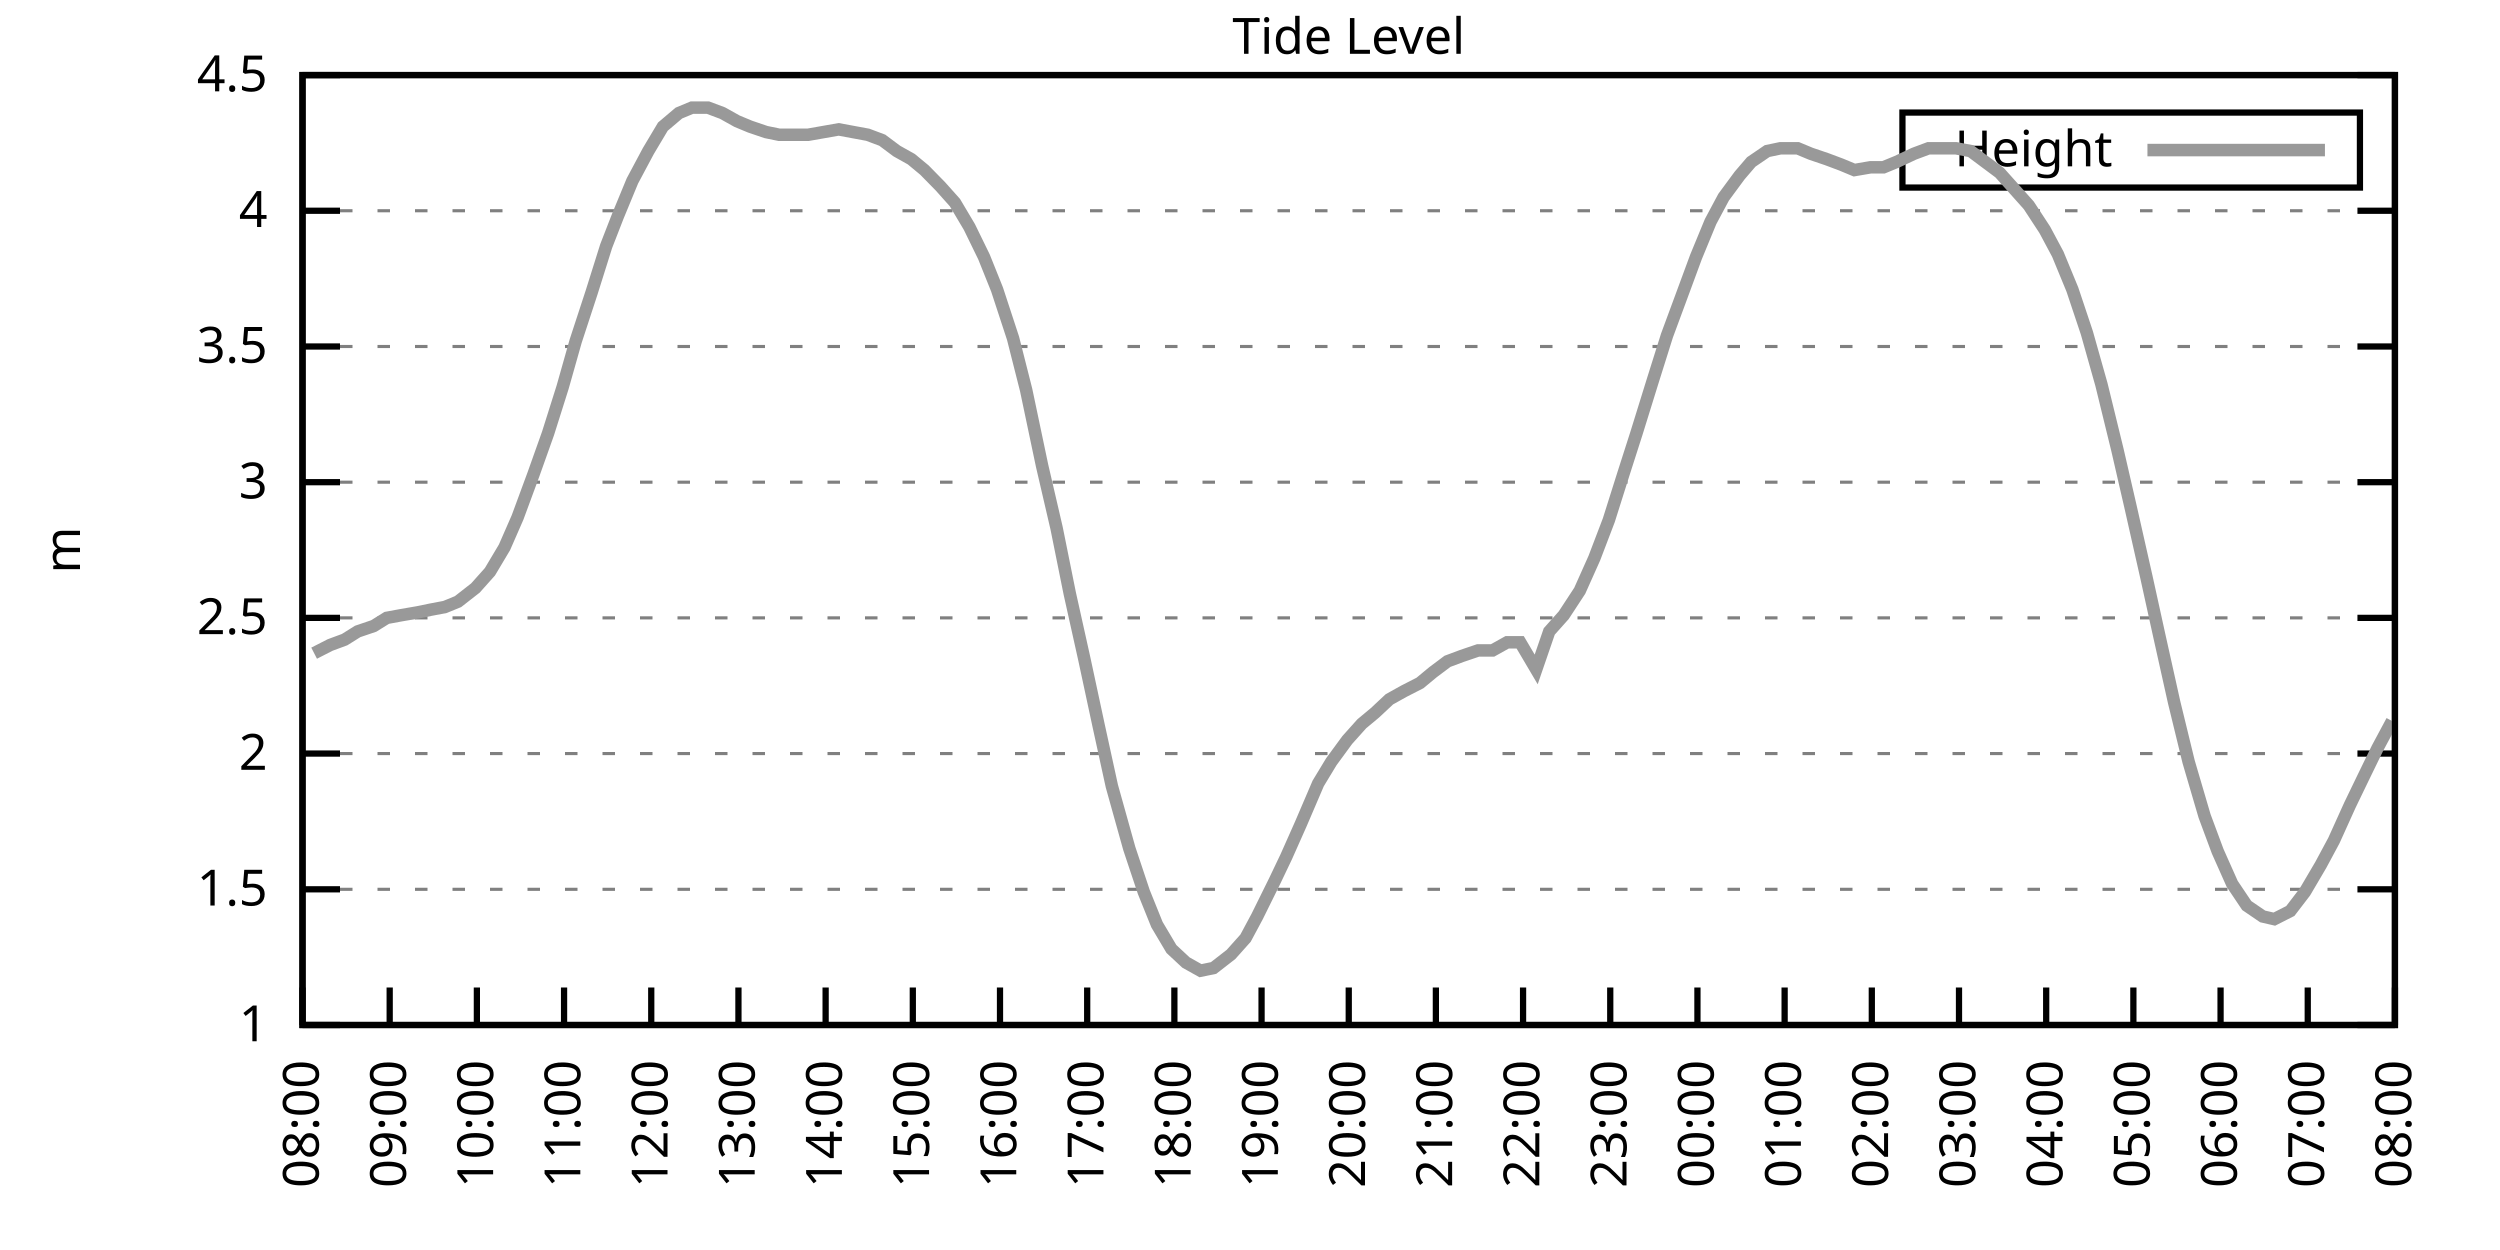
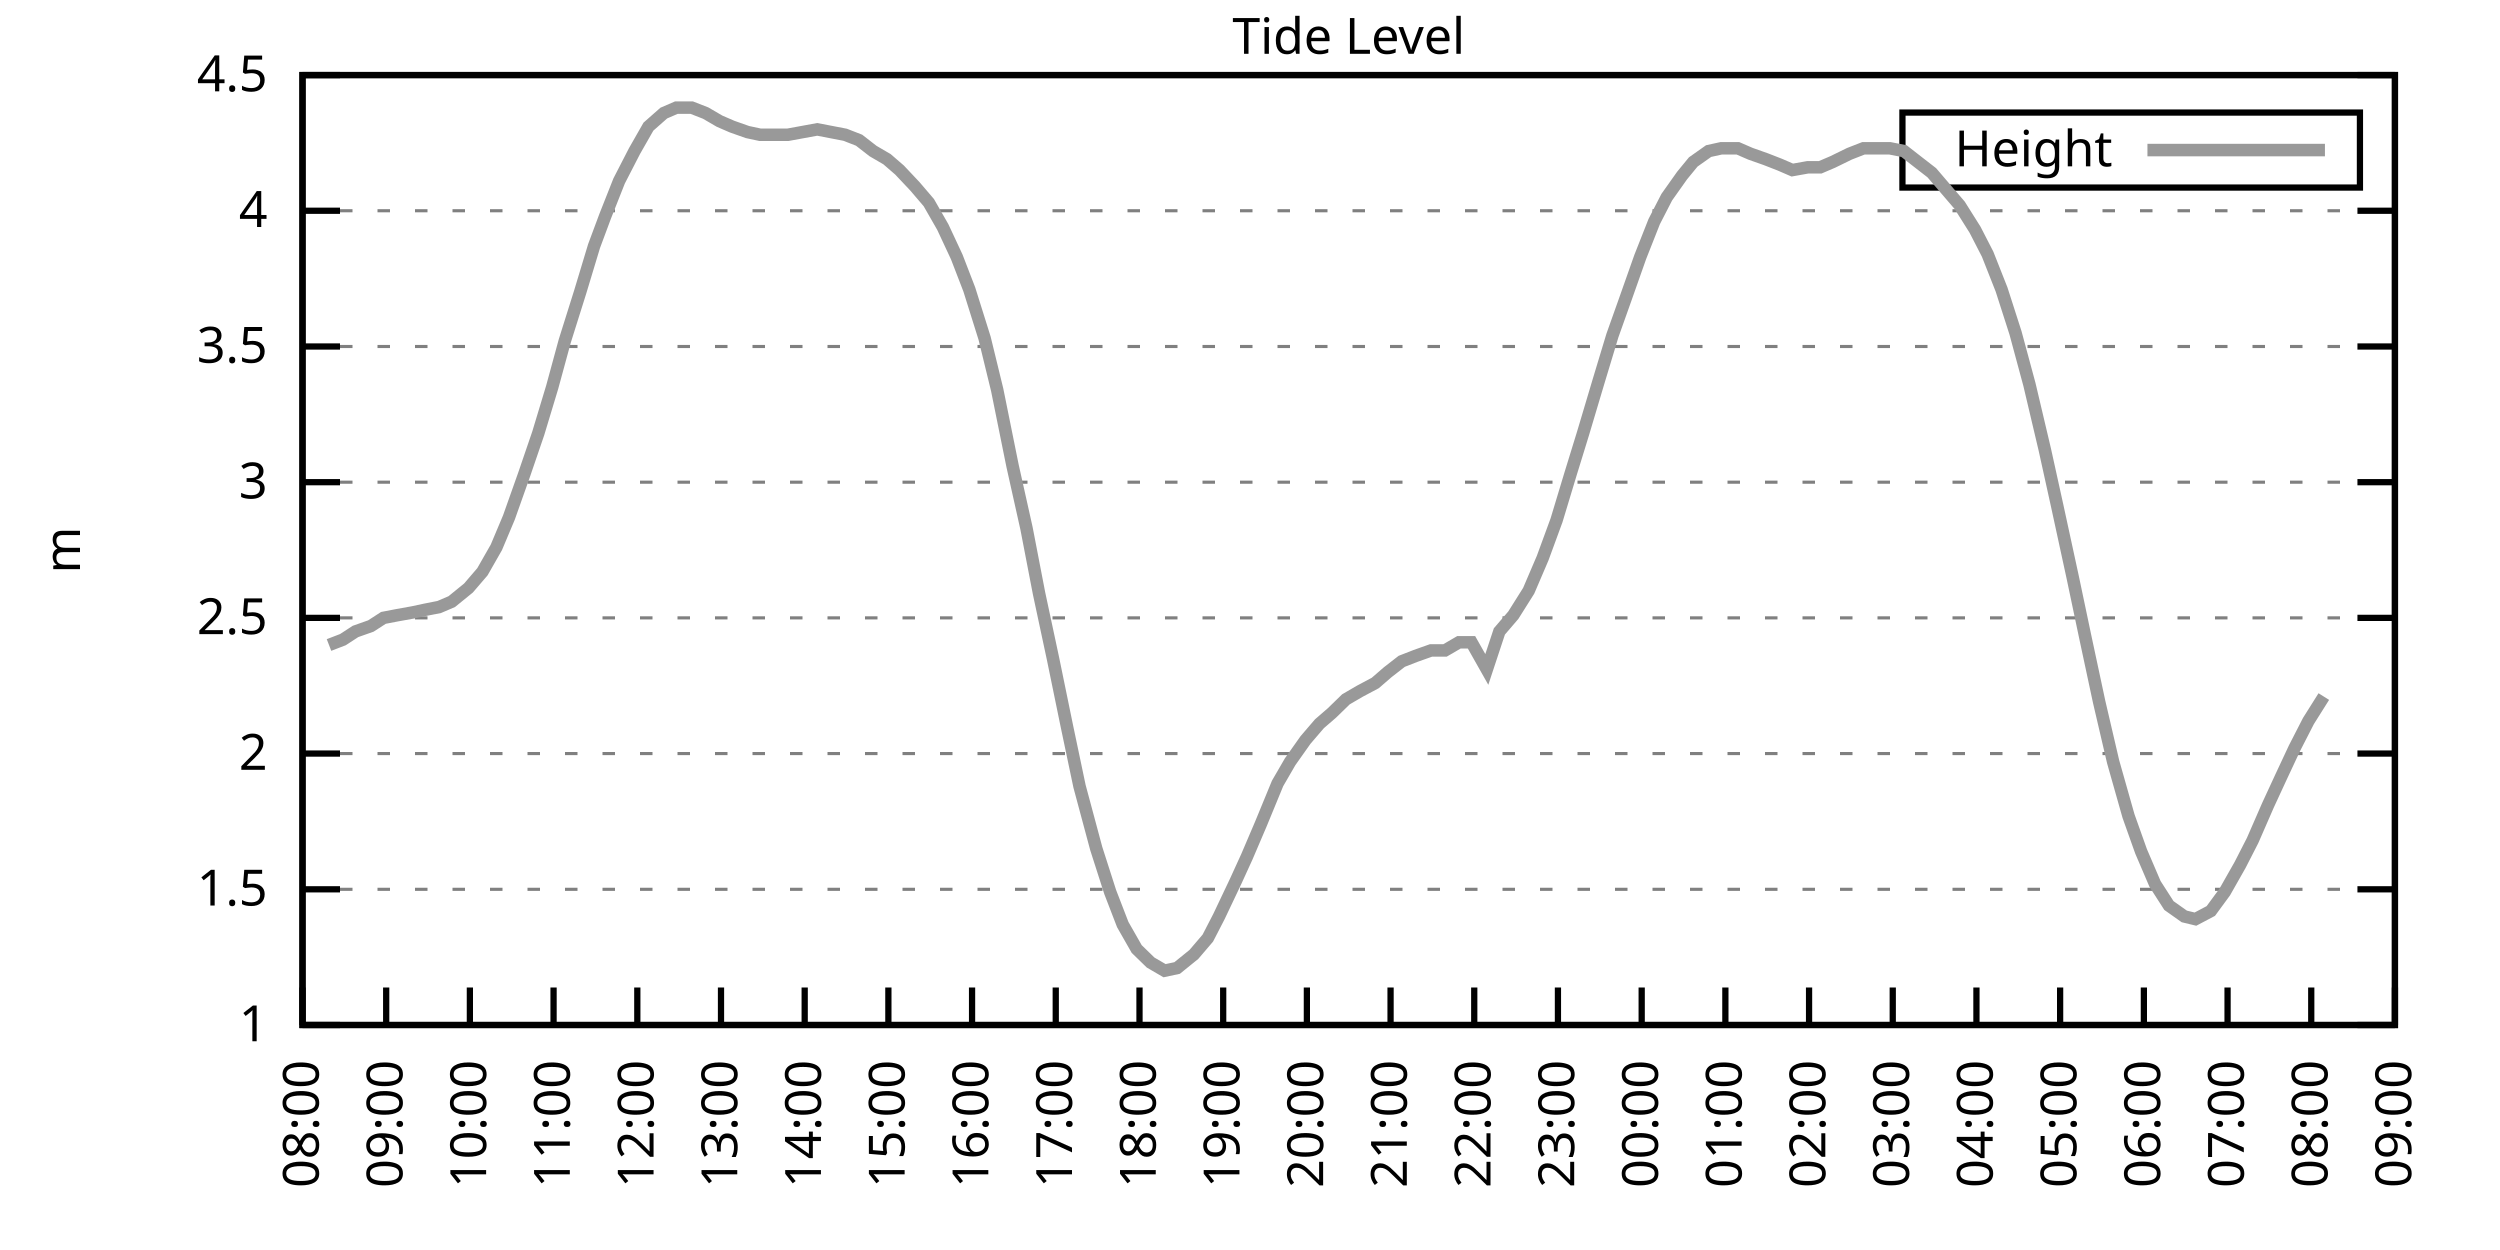
<svg xmlns="http://www.w3.org/2000/svg" xmlns:xlink="http://www.w3.org/1999/xlink" width="400" height="200" viewBox="0 0 400 200">
  <g id="gnuplot_canvas">
    <rect x="0" y="0" width="400" height="200" fill="none" />
    <defs>
      <circle id="gpDot" r="0.5" stroke-width="0.5" stroke="currentColor" />
      <path id="gpPt0" stroke-width="0.333" stroke="currentColor" d="M-1,0 h2 M0,-1 v2" />
      <path id="gpPt1" stroke-width="0.333" stroke="currentColor" d="M-1,-1 L1,1 M1,-1 L-1,1" />
      <path id="gpPt2" stroke-width="0.333" stroke="currentColor" d="M-1,0 L1,0 M0,-1 L0,1 M-1,-1 L1,1 M-1,1 L1,-1" />
      <rect id="gpPt3" stroke-width="0.333" stroke="currentColor" x="-1" y="-1" width="2" height="2" />
      <rect id="gpPt4" stroke-width="0.333" stroke="currentColor" fill="currentColor" x="-1" y="-1" width="2" height="2" />
      <circle id="gpPt5" stroke-width="0.333" stroke="currentColor" cx="0" cy="0" r="1" />
      <use xlink:href="#gpPt5" id="gpPt6" fill="currentColor" stroke="none" />
      <path id="gpPt7" stroke-width="0.333" stroke="currentColor" d="M0,-1.33 L-1.33,0.67 L1.33,0.67 z" />
      <use xlink:href="#gpPt7" id="gpPt8" fill="currentColor" stroke="none" />
      <use xlink:href="#gpPt7" id="gpPt9" stroke="currentColor" transform="rotate(180)" />
      <use xlink:href="#gpPt9" id="gpPt10" fill="currentColor" stroke="none" />
      <use xlink:href="#gpPt3" id="gpPt11" stroke="currentColor" transform="rotate(45)" />
      <use xlink:href="#gpPt11" id="gpPt12" fill="currentColor" stroke="none" />
      <path id="gpPt13" stroke-width="0.333" stroke="currentColor" d="M0,1.330 L1.265,0.411 L0.782,-1.067 L-0.782,-1.076 L-1.265,0.411 z" />
      <use xlink:href="#gpPt13" id="gpPt14" fill="currentColor" stroke="none" />
      <filter id="textbox" filterUnits="objectBoundingBox" x="0" y="0" height="1" width="1">
        <feFlood flood-color="white" flood-opacity="1" result="bgnd" />
        <feComposite in="SourceGraphic" in2="bgnd" operator="atop" />
      </filter>
      <filter id="greybox" filterUnits="objectBoundingBox" x="0" y="0" height="1" width="1">
        <feFlood flood-color="lightgrey" flood-opacity="1" result="grey" />
        <feComposite in="SourceGraphic" in2="grey" operator="atop" />
      </filter>
    </defs>
    <g fill="none" color="white" stroke="currentColor" stroke-width="1.00" stroke-linecap="butt" stroke-linejoin="miter">
</g>
    <g fill="none" color="black" stroke="currentColor" stroke-width="1.00" stroke-linecap="butt" stroke-linejoin="miter">
      <g stroke="none" shape-rendering="crispEdges">
        <polygon fill="rgb(255, 255, 255)" points="48.40,164.00 383.18,164.00 383.18,12.02 48.40,12.02 " />
      </g>
    </g>
    <g fill="none" color="black" stroke="currentColor" stroke-width="1.00" stroke-linecap="butt" stroke-linejoin="miter">
</g>
    <g fill="none" color="black" stroke="black" stroke-width="0.50" stroke-linecap="butt" stroke-linejoin="miter">
</g>
    <g fill="none" color="gray" stroke="currentColor" stroke-width="0.50" stroke-linecap="butt" stroke-linejoin="miter">
      <path stroke="gray" stroke-dasharray="2,4" class="gridline" d="M48.40,164.00 L383.19,164.00  " />
    </g>
    <g fill="none" color="gray" stroke="gray" stroke-width="1.00" stroke-linecap="butt" stroke-linejoin="miter">
</g>
    <g fill="none" color="black" stroke="currentColor" stroke-width="1.00" stroke-linecap="butt" stroke-linejoin="miter">
      <path stroke="black" d="M48.40,164.00 L54.40,164.00 M383.19,164.00 L377.19,164.00  " />
      <g transform="translate(42.80,166.60)" stroke="none" fill="black" font-family="Sans" font-size="8.00" text-anchor="end">
        <text>
          <tspan font-family="Sans"> 1</tspan>
        </text>
      </g>
    </g>
    <g fill="none" color="black" stroke="currentColor" stroke-width="1.00" stroke-linecap="butt" stroke-linejoin="miter">
</g>
    <g fill="none" color="black" stroke="black" stroke-width="0.50" stroke-linecap="butt" stroke-linejoin="miter">
</g>
    <g fill="none" color="gray" stroke="currentColor" stroke-width="0.50" stroke-linecap="butt" stroke-linejoin="miter">
      <path stroke="gray" stroke-dasharray="2,4" class="gridline" d="M48.40,142.29 L383.19,142.29  " />
    </g>
    <g fill="none" color="gray" stroke="gray" stroke-width="1.00" stroke-linecap="butt" stroke-linejoin="miter">
</g>
    <g fill="none" color="black" stroke="currentColor" stroke-width="1.00" stroke-linecap="butt" stroke-linejoin="miter">
      <path stroke="black" d="M48.40,142.29 L54.40,142.29 M383.19,142.29 L377.19,142.29  " />
      <g transform="translate(42.80,144.89)" stroke="none" fill="black" font-family="Sans" font-size="8.00" text-anchor="end">
        <text>
          <tspan font-family="Sans"> 1.5</tspan>
        </text>
      </g>
    </g>
    <g fill="none" color="black" stroke="currentColor" stroke-width="1.00" stroke-linecap="butt" stroke-linejoin="miter">
</g>
    <g fill="none" color="black" stroke="black" stroke-width="0.50" stroke-linecap="butt" stroke-linejoin="miter">
</g>
    <g fill="none" color="gray" stroke="currentColor" stroke-width="0.50" stroke-linecap="butt" stroke-linejoin="miter">
      <path stroke="gray" stroke-dasharray="2,4" class="gridline" d="M48.40,120.57 L383.19,120.57  " />
    </g>
    <g fill="none" color="gray" stroke="gray" stroke-width="1.00" stroke-linecap="butt" stroke-linejoin="miter">
</g>
    <g fill="none" color="black" stroke="currentColor" stroke-width="1.00" stroke-linecap="butt" stroke-linejoin="miter">
      <path stroke="black" d="M48.40,120.57 L54.40,120.57 M383.19,120.57 L377.19,120.57  " />
      <g transform="translate(42.80,123.17)" stroke="none" fill="black" font-family="Sans" font-size="8.00" text-anchor="end">
        <text>
          <tspan font-family="Sans"> 2</tspan>
        </text>
      </g>
    </g>
    <g fill="none" color="black" stroke="currentColor" stroke-width="1.00" stroke-linecap="butt" stroke-linejoin="miter">
</g>
    <g fill="none" color="black" stroke="black" stroke-width="0.50" stroke-linecap="butt" stroke-linejoin="miter">
</g>
    <g fill="none" color="gray" stroke="currentColor" stroke-width="0.50" stroke-linecap="butt" stroke-linejoin="miter">
      <path stroke="gray" stroke-dasharray="2,4" class="gridline" d="M48.40,98.86 L383.19,98.86  " />
    </g>
    <g fill="none" color="gray" stroke="gray" stroke-width="1.00" stroke-linecap="butt" stroke-linejoin="miter">
</g>
    <g fill="none" color="black" stroke="currentColor" stroke-width="1.00" stroke-linecap="butt" stroke-linejoin="miter">
      <path stroke="black" d="M48.40,98.86 L54.40,98.86 M383.19,98.86 L377.19,98.86  " />
      <g transform="translate(42.80,101.46)" stroke="none" fill="black" font-family="Sans" font-size="8.00" text-anchor="end">
        <text>
          <tspan font-family="Sans"> 2.5</tspan>
        </text>
      </g>
    </g>
    <g fill="none" color="black" stroke="currentColor" stroke-width="1.00" stroke-linecap="butt" stroke-linejoin="miter">
</g>
    <g fill="none" color="black" stroke="black" stroke-width="0.50" stroke-linecap="butt" stroke-linejoin="miter">
</g>
    <g fill="none" color="gray" stroke="currentColor" stroke-width="0.50" stroke-linecap="butt" stroke-linejoin="miter">
      <path stroke="gray" stroke-dasharray="2,4" class="gridline" d="M48.40,77.15 L383.19,77.15  " />
    </g>
    <g fill="none" color="gray" stroke="gray" stroke-width="1.00" stroke-linecap="butt" stroke-linejoin="miter">
</g>
    <g fill="none" color="black" stroke="currentColor" stroke-width="1.00" stroke-linecap="butt" stroke-linejoin="miter">
      <path stroke="black" d="M48.40,77.15 L54.40,77.15 M383.19,77.15 L377.19,77.15  " />
      <g transform="translate(42.80,79.75)" stroke="none" fill="black" font-family="Sans" font-size="8.00" text-anchor="end">
        <text>
          <tspan font-family="Sans"> 3</tspan>
        </text>
      </g>
    </g>
    <g fill="none" color="black" stroke="currentColor" stroke-width="1.00" stroke-linecap="butt" stroke-linejoin="miter">
</g>
    <g fill="none" color="black" stroke="black" stroke-width="0.50" stroke-linecap="butt" stroke-linejoin="miter">
</g>
    <g fill="none" color="gray" stroke="currentColor" stroke-width="0.50" stroke-linecap="butt" stroke-linejoin="miter">
      <path stroke="gray" stroke-dasharray="2,4" class="gridline" d="M48.40,55.44 L383.19,55.44  " />
    </g>
    <g fill="none" color="gray" stroke="gray" stroke-width="1.00" stroke-linecap="butt" stroke-linejoin="miter">
</g>
    <g fill="none" color="black" stroke="currentColor" stroke-width="1.00" stroke-linecap="butt" stroke-linejoin="miter">
      <path stroke="black" d="M48.40,55.44 L54.40,55.44 M383.19,55.44 L377.19,55.44  " />
      <g transform="translate(42.80,58.04)" stroke="none" fill="black" font-family="Sans" font-size="8.00" text-anchor="end">
        <text>
          <tspan font-family="Sans"> 3.5</tspan>
        </text>
      </g>
    </g>
    <g fill="none" color="black" stroke="currentColor" stroke-width="1.00" stroke-linecap="butt" stroke-linejoin="miter">
</g>
    <g fill="none" color="black" stroke="black" stroke-width="0.50" stroke-linecap="butt" stroke-linejoin="miter">
</g>
    <g fill="none" color="gray" stroke="currentColor" stroke-width="0.50" stroke-linecap="butt" stroke-linejoin="miter">
      <path stroke="gray" stroke-dasharray="2,4" class="gridline" d="M48.40,33.72 L383.19,33.72  " />
    </g>
    <g fill="none" color="gray" stroke="gray" stroke-width="1.00" stroke-linecap="butt" stroke-linejoin="miter">
</g>
    <g fill="none" color="black" stroke="currentColor" stroke-width="1.00" stroke-linecap="butt" stroke-linejoin="miter">
      <path stroke="black" d="M48.40,33.72 L54.40,33.72 M383.19,33.72 L377.19,33.72  " />
      <g transform="translate(42.80,36.32)" stroke="none" fill="black" font-family="Sans" font-size="8.00" text-anchor="end">
        <text>
          <tspan font-family="Sans"> 4</tspan>
        </text>
      </g>
    </g>
    <g fill="none" color="black" stroke="currentColor" stroke-width="1.00" stroke-linecap="butt" stroke-linejoin="miter">
</g>
    <g fill="none" color="black" stroke="black" stroke-width="0.50" stroke-linecap="butt" stroke-linejoin="miter">
</g>
    <g fill="none" color="gray" stroke="currentColor" stroke-width="0.50" stroke-linecap="butt" stroke-linejoin="miter">
      <path stroke="gray" stroke-dasharray="2,4" class="gridline" d="M48.40,12.01 L383.19,12.01  " />
    </g>
    <g fill="none" color="gray" stroke="gray" stroke-width="1.00" stroke-linecap="butt" stroke-linejoin="miter">
</g>
    <g fill="none" color="black" stroke="currentColor" stroke-width="1.00" stroke-linecap="butt" stroke-linejoin="miter">
      <path stroke="black" d="M48.40,12.01 L54.40,12.01 M383.19,12.01 L377.19,12.01  " />
      <g transform="translate(42.80,14.61)" stroke="none" fill="black" font-family="Sans" font-size="8.00" text-anchor="end">
        <text>
          <tspan font-family="Sans"> 4.5</tspan>
        </text>
      </g>
    </g>
    <g fill="none" color="black" stroke="currentColor" stroke-width="1.00" stroke-linecap="butt" stroke-linejoin="miter">
      <path stroke="black" d="M48.40,164.00 L48.40,158.00  " />
      <g transform="translate(51.00,169.60) rotate(270.00)" stroke="none" fill="black" font-family="Sans" font-size="8.00" text-anchor="end">
        <text>
          <tspan font-family="Sans">08:00</tspan>
        </text>
      </g>
    </g>
    <g fill="none" color="black" stroke="currentColor" stroke-width="1.00" stroke-linecap="butt" stroke-linejoin="miter">
-       <path stroke="black" d="M62.35,164.00 L62.35,158.00  " />
-       <g transform="translate(64.95,169.60) rotate(270.00)" stroke="none" fill="black" font-family="Sans" font-size="8.00" text-anchor="end">
+       <path stroke="black" d="M61.79,164.00 L61.79,158.00  " />
+       <g transform="translate(64.39,169.60) rotate(270.00)" stroke="none" fill="black" font-family="Sans" font-size="8.00" text-anchor="end">
        <text>
          <tspan font-family="Sans">09:00</tspan>
        </text>
      </g>
    </g>
    <g fill="none" color="black" stroke="currentColor" stroke-width="1.00" stroke-linecap="butt" stroke-linejoin="miter">
-       <path stroke="black" d="M76.30,164.00 L76.30,158.00  " />
-       <g transform="translate(78.90,169.60) rotate(270.00)" stroke="none" fill="black" font-family="Sans" font-size="8.00" text-anchor="end">
+       <path stroke="black" d="M75.18,164.00 L75.18,158.00  " />
+       <g transform="translate(77.78,169.60) rotate(270.00)" stroke="none" fill="black" font-family="Sans" font-size="8.00" text-anchor="end">
        <text>
          <tspan font-family="Sans">10:00</tspan>
        </text>
      </g>
    </g>
    <g fill="none" color="black" stroke="currentColor" stroke-width="1.00" stroke-linecap="butt" stroke-linejoin="miter">
-       <path stroke="black" d="M90.25,164.00 L90.25,158.00  " />
-       <g transform="translate(92.85,169.60) rotate(270.00)" stroke="none" fill="black" font-family="Sans" font-size="8.00" text-anchor="end">
+       <path stroke="black" d="M88.57,164.00 L88.57,158.00  " />
+       <g transform="translate(91.17,169.60) rotate(270.00)" stroke="none" fill="black" font-family="Sans" font-size="8.00" text-anchor="end">
        <text>
          <tspan font-family="Sans">11:00</tspan>
        </text>
      </g>
    </g>
    <g fill="none" color="black" stroke="currentColor" stroke-width="1.00" stroke-linecap="butt" stroke-linejoin="miter">
-       <path stroke="black" d="M104.20,164.00 L104.20,158.00  " />
-       <g transform="translate(106.80,169.60) rotate(270.00)" stroke="none" fill="black" font-family="Sans" font-size="8.00" text-anchor="end">
+       <path stroke="black" d="M101.97,164.00 L101.97,158.00  " />
+       <g transform="translate(104.57,169.60) rotate(270.00)" stroke="none" fill="black" font-family="Sans" font-size="8.00" text-anchor="end">
        <text>
          <tspan font-family="Sans">12:00</tspan>
        </text>
      </g>
    </g>
    <g fill="none" color="black" stroke="currentColor" stroke-width="1.00" stroke-linecap="butt" stroke-linejoin="miter">
-       <path stroke="black" d="M118.15,164.00 L118.15,158.00  " />
-       <g transform="translate(120.75,169.60) rotate(270.00)" stroke="none" fill="black" font-family="Sans" font-size="8.00" text-anchor="end">
+       <path stroke="black" d="M115.36,164.00 L115.36,158.00  " />
+       <g transform="translate(117.96,169.60) rotate(270.00)" stroke="none" fill="black" font-family="Sans" font-size="8.00" text-anchor="end">
        <text>
          <tspan font-family="Sans">13:00</tspan>
        </text>
      </g>
    </g>
    <g fill="none" color="black" stroke="currentColor" stroke-width="1.00" stroke-linecap="butt" stroke-linejoin="miter">
-       <path stroke="black" d="M132.10,164.00 L132.10,158.00  " />
-       <g transform="translate(134.70,169.60) rotate(270.00)" stroke="none" fill="black" font-family="Sans" font-size="8.00" text-anchor="end">
+       <path stroke="black" d="M128.75,164.00 L128.75,158.00  " />
+       <g transform="translate(131.35,169.60) rotate(270.00)" stroke="none" fill="black" font-family="Sans" font-size="8.00" text-anchor="end">
        <text>
          <tspan font-family="Sans">14:00</tspan>
        </text>
      </g>
    </g>
    <g fill="none" color="black" stroke="currentColor" stroke-width="1.00" stroke-linecap="butt" stroke-linejoin="miter">
-       <path stroke="black" d="M146.05,164.00 L146.05,158.00  " />
-       <g transform="translate(148.65,169.60) rotate(270.00)" stroke="none" fill="black" font-family="Sans" font-size="8.00" text-anchor="end">
+       <path stroke="black" d="M142.14,164.00 L142.14,158.00  " />
+       <g transform="translate(144.74,169.60) rotate(270.00)" stroke="none" fill="black" font-family="Sans" font-size="8.00" text-anchor="end">
        <text>
          <tspan font-family="Sans">15:00</tspan>
        </text>
      </g>
    </g>
    <g fill="none" color="black" stroke="currentColor" stroke-width="1.00" stroke-linecap="butt" stroke-linejoin="miter">
-       <path stroke="black" d="M160.00,164.00 L160.00,158.00  " />
-       <g transform="translate(162.60,169.60) rotate(270.00)" stroke="none" fill="black" font-family="Sans" font-size="8.00" text-anchor="end">
+       <path stroke="black" d="M155.53,164.00 L155.53,158.00  " />
+       <g transform="translate(158.13,169.60) rotate(270.00)" stroke="none" fill="black" font-family="Sans" font-size="8.00" text-anchor="end">
        <text>
          <tspan font-family="Sans">16:00</tspan>
        </text>
      </g>
    </g>
    <g fill="none" color="black" stroke="currentColor" stroke-width="1.00" stroke-linecap="butt" stroke-linejoin="miter">
-       <path stroke="black" d="M173.95,164.00 L173.95,158.00  " />
-       <g transform="translate(176.55,169.60) rotate(270.00)" stroke="none" fill="black" font-family="Sans" font-size="8.00" text-anchor="end">
+       <path stroke="black" d="M168.92,164.00 L168.92,158.00  " />
+       <g transform="translate(171.52,169.60) rotate(270.00)" stroke="none" fill="black" font-family="Sans" font-size="8.00" text-anchor="end">
        <text>
          <tspan font-family="Sans">17:00</tspan>
        </text>
      </g>
    </g>
    <g fill="none" color="black" stroke="currentColor" stroke-width="1.00" stroke-linecap="butt" stroke-linejoin="miter">
-       <path stroke="black" d="M187.90,164.00 L187.90,158.00  " />
-       <g transform="translate(190.50,169.60) rotate(270.00)" stroke="none" fill="black" font-family="Sans" font-size="8.00" text-anchor="end">
+       <path stroke="black" d="M182.32,164.00 L182.32,158.00  " />
+       <g transform="translate(184.92,169.60) rotate(270.00)" stroke="none" fill="black" font-family="Sans" font-size="8.00" text-anchor="end">
        <text>
          <tspan font-family="Sans">18:00</tspan>
        </text>
      </g>
    </g>
    <g fill="none" color="black" stroke="currentColor" stroke-width="1.00" stroke-linecap="butt" stroke-linejoin="miter">
-       <path stroke="black" d="M201.85,164.00 L201.85,158.00  " />
-       <g transform="translate(204.45,169.60) rotate(270.00)" stroke="none" fill="black" font-family="Sans" font-size="8.00" text-anchor="end">
+       <path stroke="black" d="M195.71,164.00 L195.71,158.00  " />
+       <g transform="translate(198.31,169.60) rotate(270.00)" stroke="none" fill="black" font-family="Sans" font-size="8.00" text-anchor="end">
        <text>
          <tspan font-family="Sans">19:00</tspan>
        </text>
      </g>
    </g>
    <g fill="none" color="black" stroke="currentColor" stroke-width="1.00" stroke-linecap="butt" stroke-linejoin="miter">
-       <path stroke="black" d="M215.80,164.00 L215.80,158.00  " />
-       <g transform="translate(218.40,169.60) rotate(270.00)" stroke="none" fill="black" font-family="Sans" font-size="8.00" text-anchor="end">
+       <path stroke="black" d="M209.10,164.00 L209.10,158.00  " />
+       <g transform="translate(211.70,169.60) rotate(270.00)" stroke="none" fill="black" font-family="Sans" font-size="8.00" text-anchor="end">
        <text>
          <tspan font-family="Sans">20:00</tspan>
        </text>
      </g>
    </g>
    <g fill="none" color="black" stroke="currentColor" stroke-width="1.00" stroke-linecap="butt" stroke-linejoin="miter">
-       <path stroke="black" d="M229.74,164.00 L229.74,158.00  " />
-       <g transform="translate(232.34,169.60) rotate(270.00)" stroke="none" fill="black" font-family="Sans" font-size="8.00" text-anchor="end">
+       <path stroke="black" d="M222.49,164.00 L222.49,158.00  " />
+       <g transform="translate(225.09,169.60) rotate(270.00)" stroke="none" fill="black" font-family="Sans" font-size="8.00" text-anchor="end">
        <text>
          <tspan font-family="Sans">21:00</tspan>
        </text>
      </g>
    </g>
    <g fill="none" color="black" stroke="currentColor" stroke-width="1.00" stroke-linecap="butt" stroke-linejoin="miter">
-       <path stroke="black" d="M243.69,164.00 L243.69,158.00  " />
-       <g transform="translate(246.29,169.60) rotate(270.00)" stroke="none" fill="black" font-family="Sans" font-size="8.00" text-anchor="end">
+       <path stroke="black" d="M235.88,164.00 L235.88,158.00  " />
+       <g transform="translate(238.48,169.60) rotate(270.00)" stroke="none" fill="black" font-family="Sans" font-size="8.00" text-anchor="end">
        <text>
          <tspan font-family="Sans">22:00</tspan>
        </text>
      </g>
    </g>
    <g fill="none" color="black" stroke="currentColor" stroke-width="1.00" stroke-linecap="butt" stroke-linejoin="miter">
-       <path stroke="black" d="M257.64,164.00 L257.64,158.00  " />
-       <g transform="translate(260.24,169.60) rotate(270.00)" stroke="none" fill="black" font-family="Sans" font-size="8.00" text-anchor="end">
+       <path stroke="black" d="M249.27,164.00 L249.27,158.00  " />
+       <g transform="translate(251.87,169.60) rotate(270.00)" stroke="none" fill="black" font-family="Sans" font-size="8.00" text-anchor="end">
        <text>
          <tspan font-family="Sans">23:00</tspan>
        </text>
      </g>
    </g>
    <g fill="none" color="black" stroke="currentColor" stroke-width="1.00" stroke-linecap="butt" stroke-linejoin="miter">
-       <path stroke="black" d="M271.59,164.00 L271.59,158.00  " />
-       <g transform="translate(274.19,169.60) rotate(270.00)" stroke="none" fill="black" font-family="Sans" font-size="8.00" text-anchor="end">
+       <path stroke="black" d="M262.67,164.00 L262.67,158.00  " />
+       <g transform="translate(265.27,169.60) rotate(270.00)" stroke="none" fill="black" font-family="Sans" font-size="8.00" text-anchor="end">
        <text>
          <tspan font-family="Sans">00:00</tspan>
        </text>
      </g>
    </g>
    <g fill="none" color="black" stroke="currentColor" stroke-width="1.00" stroke-linecap="butt" stroke-linejoin="miter">
-       <path stroke="black" d="M285.54,164.00 L285.54,158.00  " />
-       <g transform="translate(288.14,169.60) rotate(270.00)" stroke="none" fill="black" font-family="Sans" font-size="8.00" text-anchor="end">
+       <path stroke="black" d="M276.06,164.00 L276.06,158.00  " />
+       <g transform="translate(278.66,169.60) rotate(270.00)" stroke="none" fill="black" font-family="Sans" font-size="8.00" text-anchor="end">
        <text>
          <tspan font-family="Sans">01:00</tspan>
        </text>
      </g>
    </g>
    <g fill="none" color="black" stroke="currentColor" stroke-width="1.00" stroke-linecap="butt" stroke-linejoin="miter">
-       <path stroke="black" d="M299.49,164.00 L299.49,158.00  " />
-       <g transform="translate(302.09,169.60) rotate(270.00)" stroke="none" fill="black" font-family="Sans" font-size="8.00" text-anchor="end">
+       <path stroke="black" d="M289.45,164.00 L289.45,158.00  " />
+       <g transform="translate(292.05,169.60) rotate(270.00)" stroke="none" fill="black" font-family="Sans" font-size="8.00" text-anchor="end">
        <text>
          <tspan font-family="Sans">02:00</tspan>
        </text>
      </g>
    </g>
    <g fill="none" color="black" stroke="currentColor" stroke-width="1.00" stroke-linecap="butt" stroke-linejoin="miter">
-       <path stroke="black" d="M313.44,164.00 L313.44,158.00  " />
-       <g transform="translate(316.04,169.60) rotate(270.00)" stroke="none" fill="black" font-family="Sans" font-size="8.00" text-anchor="end">
+       <path stroke="black" d="M302.84,164.00 L302.84,158.00  " />
+       <g transform="translate(305.44,169.60) rotate(270.00)" stroke="none" fill="black" font-family="Sans" font-size="8.00" text-anchor="end">
        <text>
          <tspan font-family="Sans">03:00</tspan>
        </text>
      </g>
    </g>
    <g fill="none" color="black" stroke="currentColor" stroke-width="1.00" stroke-linecap="butt" stroke-linejoin="miter">
-       <path stroke="black" d="M327.39,164.00 L327.39,158.00  " />
-       <g transform="translate(329.99,169.60) rotate(270.00)" stroke="none" fill="black" font-family="Sans" font-size="8.00" text-anchor="end">
+       <path stroke="black" d="M316.23,164.00 L316.23,158.00  " />
+       <g transform="translate(318.83,169.60) rotate(270.00)" stroke="none" fill="black" font-family="Sans" font-size="8.00" text-anchor="end">
        <text>
          <tspan font-family="Sans">04:00</tspan>
        </text>
      </g>
    </g>
    <g fill="none" color="black" stroke="currentColor" stroke-width="1.00" stroke-linecap="butt" stroke-linejoin="miter">
-       <path stroke="black" d="M341.34,164.00 L341.34,158.00  " />
-       <g transform="translate(343.94,169.60) rotate(270.00)" stroke="none" fill="black" font-family="Sans" font-size="8.00" text-anchor="end">
+       <path stroke="black" d="M329.62,164.00 L329.62,158.00  " />
+       <g transform="translate(332.22,169.60) rotate(270.00)" stroke="none" fill="black" font-family="Sans" font-size="8.00" text-anchor="end">
        <text>
          <tspan font-family="Sans">05:00</tspan>
        </text>
      </g>
    </g>
    <g fill="none" color="black" stroke="currentColor" stroke-width="1.00" stroke-linecap="butt" stroke-linejoin="miter">
-       <path stroke="black" d="M355.29,164.00 L355.29,158.00  " />
-       <g transform="translate(357.89,169.60) rotate(270.00)" stroke="none" fill="black" font-family="Sans" font-size="8.00" text-anchor="end">
+       <path stroke="black" d="M343.02,164.00 L343.02,158.00  " />
+       <g transform="translate(345.62,169.60) rotate(270.00)" stroke="none" fill="black" font-family="Sans" font-size="8.00" text-anchor="end">
        <text>
          <tspan font-family="Sans">06:00</tspan>
        </text>
      </g>
    </g>
    <g fill="none" color="black" stroke="currentColor" stroke-width="1.00" stroke-linecap="butt" stroke-linejoin="miter">
-       <path stroke="black" d="M369.24,164.00 L369.24,158.00  " />
-       <g transform="translate(371.84,169.60) rotate(270.00)" stroke="none" fill="black" font-family="Sans" font-size="8.00" text-anchor="end">
+       <path stroke="black" d="M356.41,164.00 L356.41,158.00  " />
+       <g transform="translate(359.01,169.60) rotate(270.00)" stroke="none" fill="black" font-family="Sans" font-size="8.00" text-anchor="end">
        <text>
          <tspan font-family="Sans">07:00</tspan>
+         </text>
+       </g>
+     </g>
+     <g fill="none" color="black" stroke="currentColor" stroke-width="1.00" stroke-linecap="butt" stroke-linejoin="miter">
+       <path stroke="black" d="M369.80,164.00 L369.80,158.00  " />
+       <g transform="translate(372.40,169.60) rotate(270.00)" stroke="none" fill="black" font-family="Sans" font-size="8.00" text-anchor="end">
+         <text>
+           <tspan font-family="Sans">08:00</tspan>
        </text>
      </g>
    </g>
    <g fill="none" color="black" stroke="currentColor" stroke-width="1.00" stroke-linecap="butt" stroke-linejoin="miter">
      <path stroke="black" d="M383.19,164.00 L383.19,158.00  " />
      <g transform="translate(385.79,169.60) rotate(270.00)" stroke="none" fill="black" font-family="Sans" font-size="8.00" text-anchor="end">
        <text>
-           <tspan font-family="Sans">08:00</tspan>
+           <tspan font-family="Sans">09:00</tspan>
        </text>
      </g>
    </g>
    <g fill="none" color="black" stroke="currentColor" stroke-width="1.00" stroke-linecap="butt" stroke-linejoin="miter">
</g>
    <g fill="none" color="black" stroke="currentColor" stroke-width="1.00" stroke-linecap="butt" stroke-linejoin="miter">
      <path stroke="black" d="M48.40,12.01 L48.40,164.00 L383.19,164.00 L383.19,12.01 L48.40,12.01 Z  " />
    </g>
    <g fill="none" color="black" stroke="currentColor" stroke-width="1.00" stroke-linecap="butt" stroke-linejoin="miter">
</g>
    <g fill="none" color="black" stroke="currentColor" stroke-width="1.00" stroke-linecap="butt" stroke-linejoin="miter">
      <path stroke="black" d="M304.39,30.01 L304.39,18.01 L377.59,18.01 L377.59,30.01 L304.39,30.01 Z  " />
    </g>
    <g id="Tide_level_plot_1">
      <g fill="none" color="white" stroke="black" stroke-width="2.00" stroke-linecap="butt" stroke-linejoin="miter">
</g>
      <g fill="none" color="black" stroke="currentColor" stroke-width="2.00" stroke-linecap="butt" stroke-linejoin="miter">
        <g transform="translate(337.99,26.61)" stroke="none" fill="black" font-family="Sans" font-size="8.00" text-anchor="end">
          <text>
            <tspan font-family="Sans">Height</tspan>
          </text>
        </g>
      </g>
      <g fill="none" color="black" stroke="currentColor" stroke-width="2.00" stroke-linecap="butt" stroke-linejoin="miter">
-         <path stroke="rgb(153, 153, 153)" d="M343.59,24.01 L371.99,24.01 M50.26,104.51 L52.82,103.20 L55.14,102.34 L57.23,101.03 L59.79,100.16 L61.88,98.86   L64.21,98.43 L66.77,97.99 L68.86,97.56 L71.18,97.12 L73.28,96.26 L76.07,94.08 L78.39,91.48 L80.72,87.57   L82.81,82.79 L85.37,75.85 L87.69,69.33 L90.02,61.95 L92.11,54.57 L94.67,46.75 L96.99,39.37 L98.85,34.59   L101.18,28.95 L103.73,24.17 L106.06,20.26 L108.62,18.09 L110.71,17.22 L113.27,17.22 L115.59,18.09 L117.92,19.39   L120.01,20.26 L122.57,21.13 L124.66,21.56 L127.22,21.56 L129.31,21.56 L134.19,20.70 L136.51,21.13 L138.84,21.56   L141.16,22.43 L143.49,24.17 L145.81,25.47 L147.91,27.21 L150.46,29.81 L152.79,32.42 L155.11,36.33 L157.44,41.11   L159.53,46.32 L162.09,54.13 L164.18,62.38 L166.74,74.54 L169.06,84.53 L171.16,94.95 L173.48,105.38 L175.81,116.23   L177.90,125.79 L180.69,135.77 L183.01,142.72 L185.11,147.93 L187.43,151.84 L189.76,154.01 L192.08,155.31 L194.17,154.88   L196.96,152.71 L199.29,150.10 L201.15,146.63 L203.94,140.98 L205.80,137.08 L208.12,131.86 L210.91,125.35 L213.01,121.88   L215.56,118.40 L217.89,115.80 L219.98,114.06 L222.30,111.89 L224.63,110.59 L227.19,109.28 L229.28,107.55 L231.60,105.81   L233.93,104.94 L236.49,104.07 L238.81,104.07 L241.14,102.77 L243.23,102.77 L245.79,107.11 L247.88,101.03 L250.20,98.43   L252.76,94.52 L255.09,89.31 L257.41,83.23 L259.74,75.85 L261.83,69.33 L264.39,61.08 L266.71,53.70 L268.80,48.05   L271.36,41.11 L273.69,35.46 L275.78,31.55 L278.34,28.08 L280.20,25.91 L282.75,24.17 L284.85,23.73 L287.64,23.73   L289.73,24.60 L292.29,25.47 L294.61,26.34 L296.70,27.21 L299.26,26.77 L301.35,26.77 L303.44,25.91 L306.23,24.60   L308.56,23.73 L310.65,23.73 L312.98,23.73 L315.30,24.17 L317.63,25.91 L319.95,27.64 L322.28,30.25 L324.60,32.85   L327.16,36.76 L329.25,40.67 L331.58,46.32 L333.90,53.26 L336.23,61.52 L338.78,71.94 L340.88,81.06 L343.43,92.35   L345.53,101.90 L347.85,112.32 L350.18,121.88 L352.73,130.56 L354.83,136.21 L357.15,141.42 L359.48,144.89 L362.03,146.63   L363.89,147.06 L366.45,145.76 L368.78,142.72 L371.33,138.38 L373.43,134.47 L375.98,128.83 L378.08,124.48 L380.40,119.71   L382.73,115.36  " />
+         <path stroke="rgb(153, 153, 153)" d="M343.59,24.01 L371.99,24.01 M52.64,103.20 L54.87,102.34 L56.88,101.03 L59.34,100.16 L61.35,98.86 L63.58,98.43   L66.03,97.99 L68.04,97.56 L70.27,97.12 L72.28,96.26 L74.96,94.08 L77.19,91.48 L79.42,87.57 L81.43,82.79   L83.89,75.85 L86.12,69.33 L88.35,61.95 L90.36,54.57 L92.82,46.75 L95.05,39.37 L96.83,34.59 L99.06,28.95   L101.52,24.17 L103.75,20.26 L106.21,18.09 L108.22,17.22 L110.67,17.22 L112.90,18.09 L115.13,19.39 L117.14,20.26   L119.60,21.13 L121.61,21.56 L124.06,21.56 L126.07,21.56 L130.76,20.70 L132.99,21.13 L135.22,21.56 L137.45,22.43   L139.69,24.17 L141.92,25.47 L143.93,27.21 L146.38,29.81 L148.61,32.42 L150.85,36.33 L153.08,41.11 L155.09,46.32   L157.54,54.13 L159.55,62.38 L162.01,74.54 L164.24,84.53 L166.25,94.95 L168.48,105.38 L170.71,116.23 L172.72,125.79   L175.40,135.77 L177.63,142.72 L179.64,147.93 L181.87,151.84 L184.10,154.01 L186.33,155.31 L188.34,154.88 L191.02,152.71   L193.25,150.10 L195.04,146.63 L197.72,140.98 L199.50,137.08 L201.73,131.86 L204.41,125.35 L206.42,121.88 L208.88,118.40   L211.11,115.80 L213.12,114.06 L215.35,111.89 L217.58,110.59 L220.04,109.28 L222.04,107.55 L224.28,105.81 L226.51,104.94   L228.96,104.07 L231.20,104.07 L233.43,102.77 L235.44,102.77 L237.89,107.11 L239.90,101.03 L242.13,98.43 L244.59,94.52   L246.82,89.31 L249.05,83.23 L251.28,75.85 L253.29,69.33 L255.75,61.08 L257.98,53.70 L259.99,48.05 L262.44,41.11   L264.67,35.46 L266.68,31.55 L269.14,28.08 L270.92,25.91 L273.38,24.17 L275.39,23.73 L278.07,23.73 L280.07,24.60   L282.53,25.47 L284.76,26.34 L286.77,27.21 L289.23,26.77 L291.23,26.77 L293.24,25.91 L295.92,24.60 L298.15,23.73   L300.16,23.73 L302.39,23.73 L304.63,24.17 L306.86,25.91 L309.09,27.64 L311.32,30.25 L313.55,32.85 L316.01,36.76   L318.02,40.67 L320.25,46.32 L322.48,53.26 L324.71,61.52 L327.17,71.94 L329.18,81.06 L331.63,92.35 L333.64,101.90   L335.87,112.32 L338.10,121.88 L340.56,130.56 L342.57,136.21 L344.80,141.42 L347.03,144.89 L349.49,146.63 L351.27,147.06   L353.73,145.76 L355.96,142.72 L358.42,138.38 L360.42,134.47 L362.88,128.83 L364.89,124.48 L367.12,119.71 L369.35,115.36   L371.81,111.45  " />
      </g>
    </g>
    <g fill="none" color="black" stroke="currentColor" stroke-width="2.00" stroke-linecap="butt" stroke-linejoin="miter">
</g>
    <g fill="none" color="black" stroke="black" stroke-width="1.00" stroke-linecap="butt" stroke-linejoin="miter">
</g>
    <g fill="none" color="black" stroke="currentColor" stroke-width="1.00" stroke-linecap="butt" stroke-linejoin="miter">
      <path stroke="black" d="M48.40,12.01 L48.40,164.00 L383.19,164.00 L383.19,12.01 L48.40,12.01 Z  " />
      <g transform="translate(12.80,88.01) rotate(270.00)" stroke="none" fill="black" font-family="Sans" font-size="8.00" text-anchor="middle">
        <text>
          <tspan font-family="Sans">m</tspan>
        </text>
      </g>
    </g>
    <g fill="none" color="black" stroke="currentColor" stroke-width="1.00" stroke-linecap="butt" stroke-linejoin="miter">
</g>
    <g fill="none" color="black" stroke="currentColor" stroke-width="1.00" stroke-linecap="butt" stroke-linejoin="miter">
      <g transform="translate(215.79,8.61)" stroke="none" fill="black" font-family="Sans" font-size="8.00" text-anchor="middle">
        <text>
          <tspan font-family="Sans">Tide Level</tspan>
        </text>
      </g>
    </g>
    <g fill="none" color="black" stroke="currentColor" stroke-width="1.00" stroke-linecap="butt" stroke-linejoin="miter">
</g>
  </g>
</svg>
